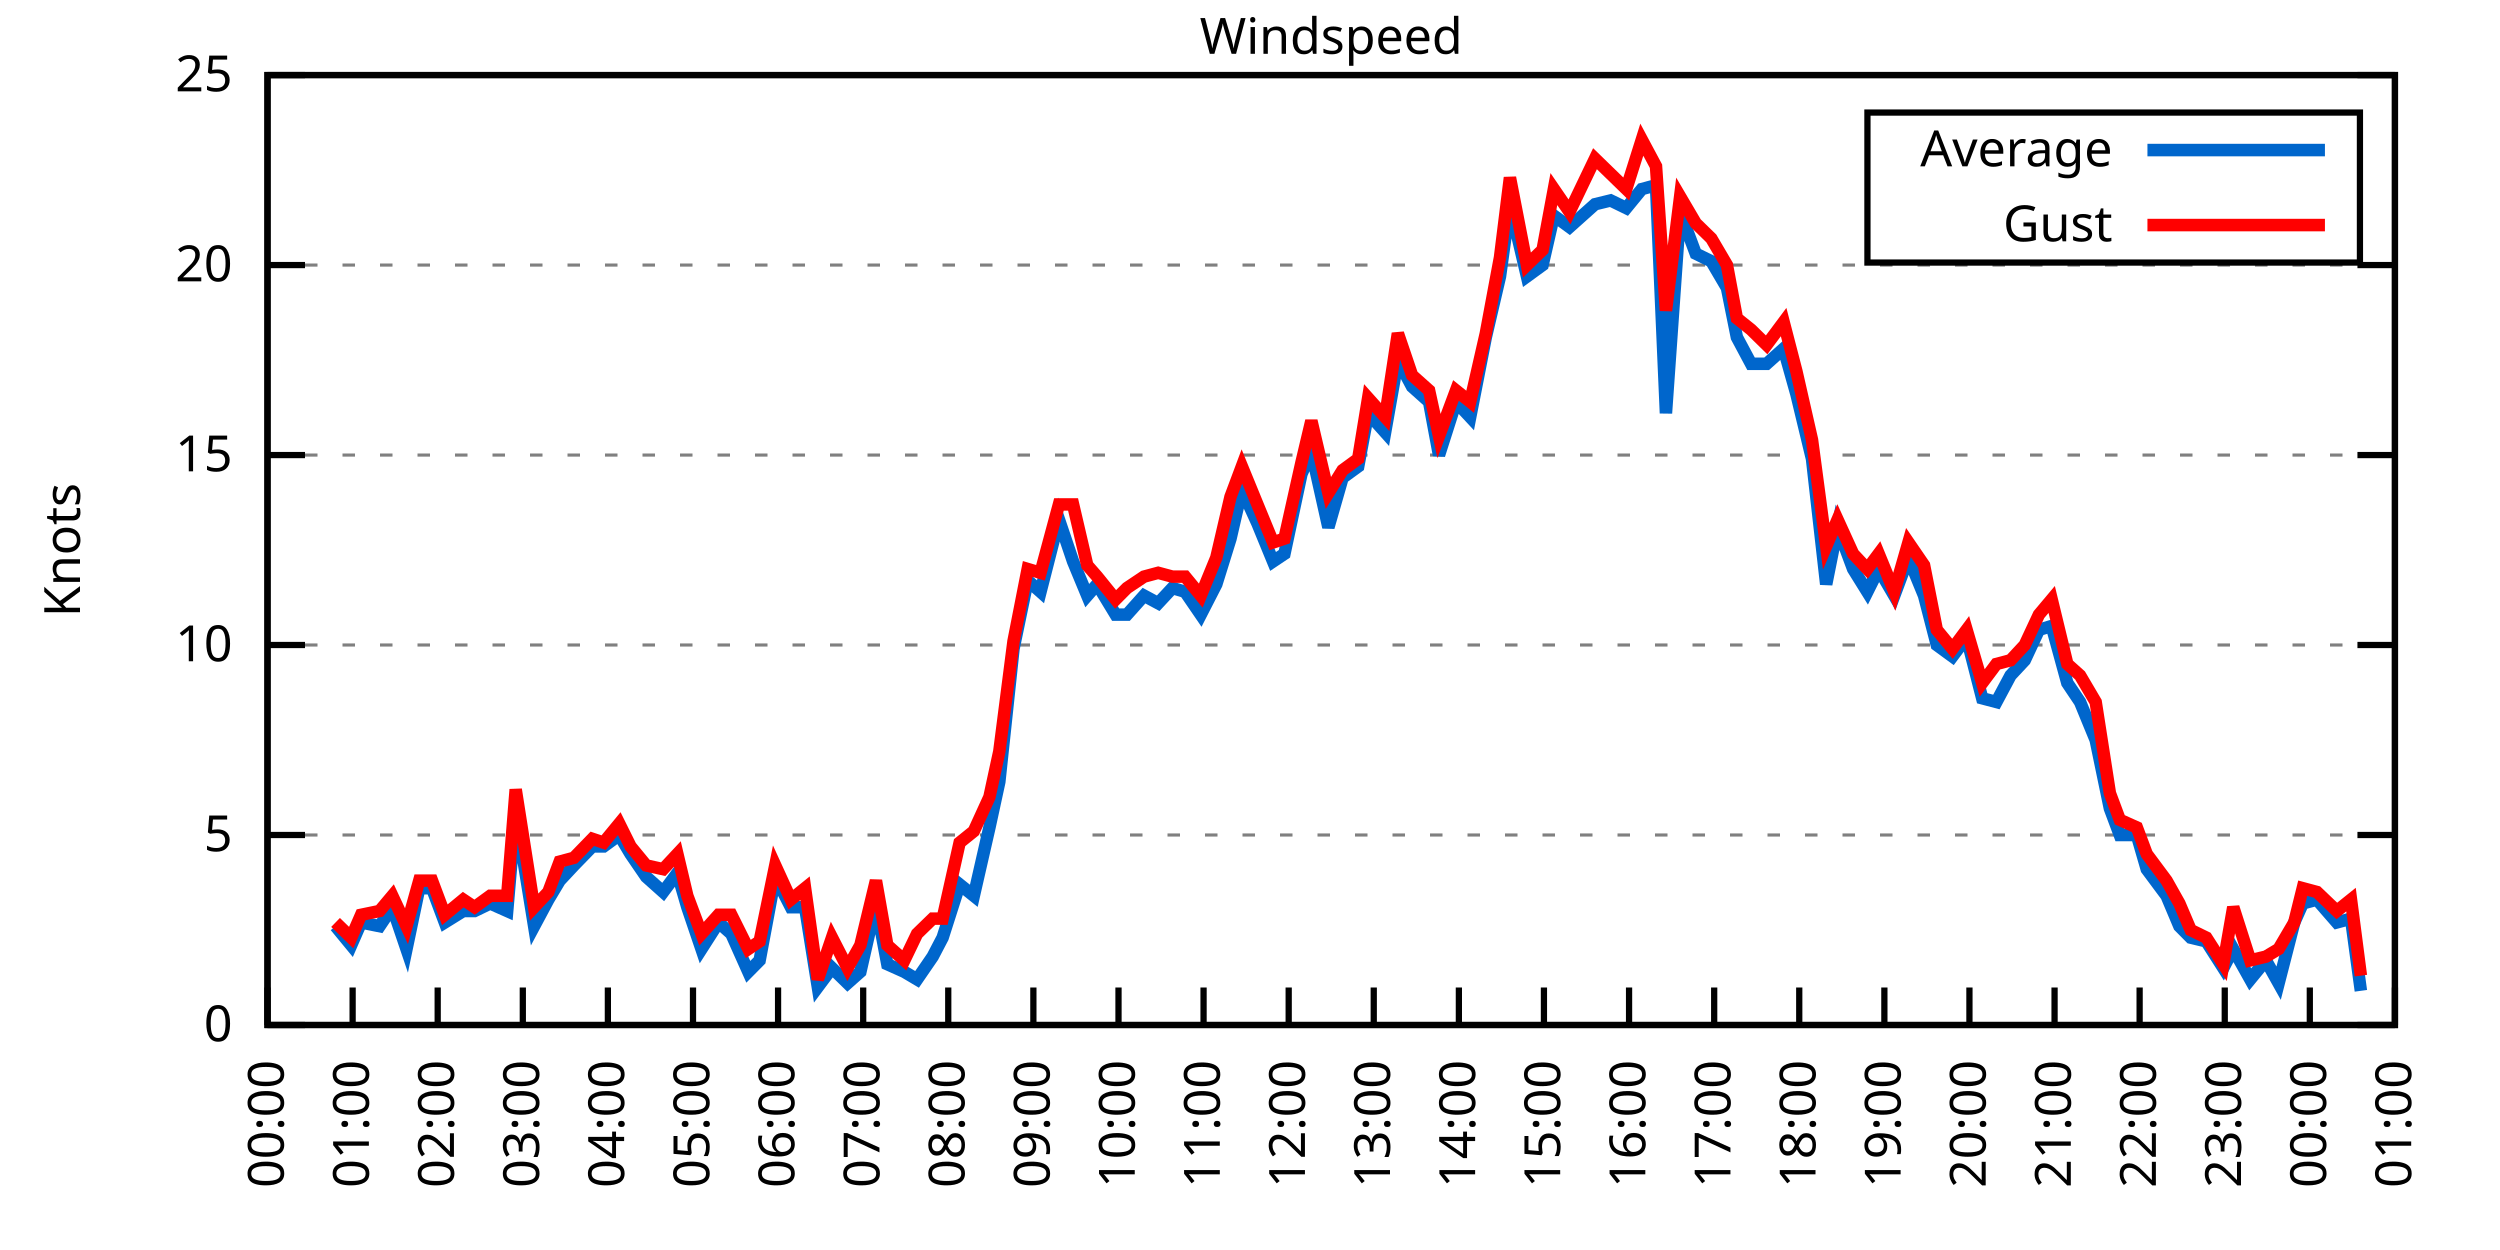
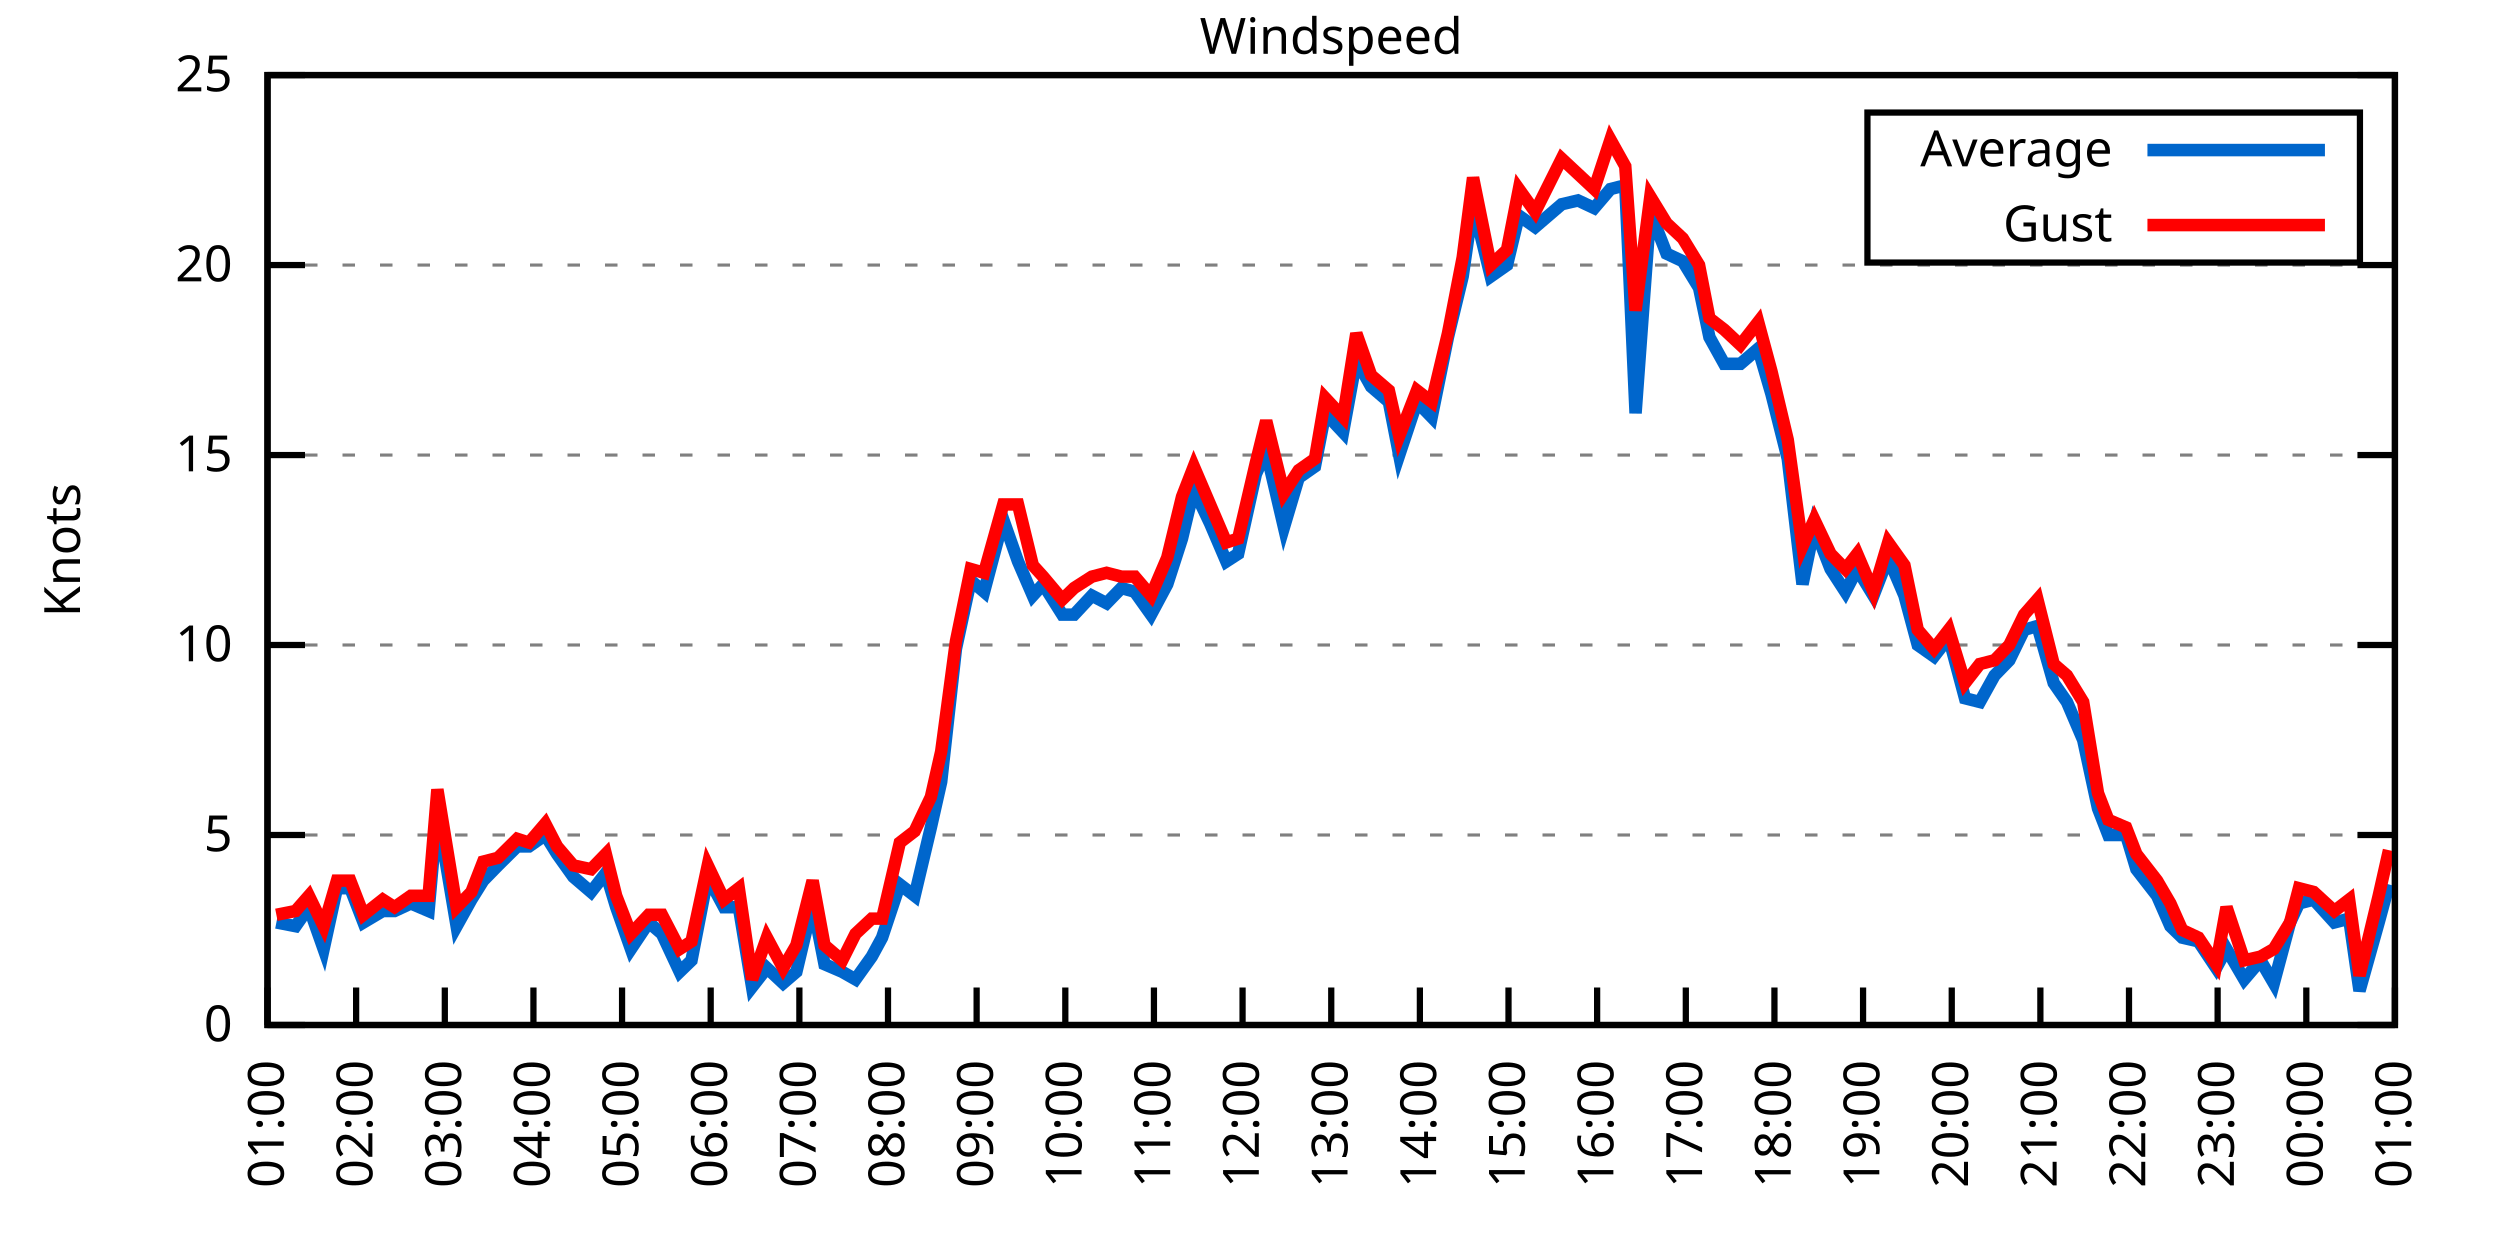
<svg xmlns="http://www.w3.org/2000/svg" xmlns:xlink="http://www.w3.org/1999/xlink" width="400" height="200" viewBox="0 0 400 200">
  <g id="gnuplot_canvas">
    <rect x="0" y="0" width="400" height="200" fill="none" />
    <defs>
      <circle id="gpDot" r="0.5" stroke-width="0.5" stroke="currentColor" />
      <path id="gpPt0" stroke-width="0.333" stroke="currentColor" d="M-1,0 h2 M0,-1 v2" />
      <path id="gpPt1" stroke-width="0.333" stroke="currentColor" d="M-1,-1 L1,1 M1,-1 L-1,1" />
      <path id="gpPt2" stroke-width="0.333" stroke="currentColor" d="M-1,0 L1,0 M0,-1 L0,1 M-1,-1 L1,1 M-1,1 L1,-1" />
      <rect id="gpPt3" stroke-width="0.333" stroke="currentColor" x="-1" y="-1" width="2" height="2" />
      <rect id="gpPt4" stroke-width="0.333" stroke="currentColor" fill="currentColor" x="-1" y="-1" width="2" height="2" />
      <circle id="gpPt5" stroke-width="0.333" stroke="currentColor" cx="0" cy="0" r="1" />
      <use xlink:href="#gpPt5" id="gpPt6" fill="currentColor" stroke="none" />
      <path id="gpPt7" stroke-width="0.333" stroke="currentColor" d="M0,-1.33 L-1.33,0.67 L1.33,0.67 z" />
      <use xlink:href="#gpPt7" id="gpPt8" fill="currentColor" stroke="none" />
      <use xlink:href="#gpPt7" id="gpPt9" stroke="currentColor" transform="rotate(180)" />
      <use xlink:href="#gpPt9" id="gpPt10" fill="currentColor" stroke="none" />
      <use xlink:href="#gpPt3" id="gpPt11" stroke="currentColor" transform="rotate(45)" />
      <use xlink:href="#gpPt11" id="gpPt12" fill="currentColor" stroke="none" />
      <path id="gpPt13" stroke-width="0.333" stroke="currentColor" d="M0,1.330 L1.265,0.411 L0.782,-1.067 L-0.782,-1.076 L-1.265,0.411 z" />
      <use xlink:href="#gpPt13" id="gpPt14" fill="currentColor" stroke="none" />
      <filter id="textbox" filterUnits="objectBoundingBox" x="0" y="0" height="1" width="1">
        <feFlood flood-color="white" flood-opacity="1" result="bgnd" />
        <feComposite in="SourceGraphic" in2="bgnd" operator="atop" />
      </filter>
      <filter id="greybox" filterUnits="objectBoundingBox" x="0" y="0" height="1" width="1">
        <feFlood flood-color="lightgrey" flood-opacity="1" result="grey" />
        <feComposite in="SourceGraphic" in2="grey" operator="atop" />
      </filter>
    </defs>
    <g fill="none" color="white" stroke="currentColor" stroke-width="1.00" stroke-linecap="butt" stroke-linejoin="miter">
</g>
    <g fill="none" color="black" stroke="currentColor" stroke-width="1.00" stroke-linecap="butt" stroke-linejoin="miter">
      <g stroke="none" shape-rendering="crispEdges">
        <polygon fill="rgb(255, 255, 255)" points="42.80,164.00 383.18,164.00 383.18,12.02 42.80,12.02 " />
      </g>
    </g>
    <g fill="none" color="black" stroke="currentColor" stroke-width="1.00" stroke-linecap="butt" stroke-linejoin="miter">
</g>
    <g fill="none" color="black" stroke="black" stroke-width="0.50" stroke-linecap="butt" stroke-linejoin="miter">
</g>
    <g fill="none" color="gray" stroke="currentColor" stroke-width="0.50" stroke-linecap="butt" stroke-linejoin="miter">
      <path stroke="gray" stroke-dasharray="2,4" class="gridline" d="M42.80,164.00 L383.19,164.00  " />
    </g>
    <g fill="none" color="gray" stroke="gray" stroke-width="1.00" stroke-linecap="butt" stroke-linejoin="miter">
</g>
    <g fill="none" color="black" stroke="currentColor" stroke-width="1.00" stroke-linecap="butt" stroke-linejoin="miter">
      <path stroke="black" d="M42.80,164.00 L48.80,164.00 M383.19,164.00 L377.19,164.00  " />
      <g transform="translate(37.20,166.60)" stroke="none" fill="black" font-family="Sans" font-size="8.00" text-anchor="end">
        <text>
          <tspan font-family="Sans"> 0</tspan>
        </text>
      </g>
    </g>
    <g fill="none" color="black" stroke="currentColor" stroke-width="1.00" stroke-linecap="butt" stroke-linejoin="miter">
</g>
    <g fill="none" color="black" stroke="black" stroke-width="0.50" stroke-linecap="butt" stroke-linejoin="miter">
</g>
    <g fill="none" color="gray" stroke="currentColor" stroke-width="0.50" stroke-linecap="butt" stroke-linejoin="miter">
      <path stroke="gray" stroke-dasharray="2,4" class="gridline" d="M42.80,133.60 L383.19,133.60  " />
    </g>
    <g fill="none" color="gray" stroke="gray" stroke-width="1.00" stroke-linecap="butt" stroke-linejoin="miter">
</g>
    <g fill="none" color="black" stroke="currentColor" stroke-width="1.00" stroke-linecap="butt" stroke-linejoin="miter">
      <path stroke="black" d="M42.80,133.60 L48.80,133.60 M383.19,133.60 L377.19,133.60  " />
      <g transform="translate(37.20,136.20)" stroke="none" fill="black" font-family="Sans" font-size="8.00" text-anchor="end">
        <text>
          <tspan font-family="Sans"> 5</tspan>
        </text>
      </g>
    </g>
    <g fill="none" color="black" stroke="currentColor" stroke-width="1.00" stroke-linecap="butt" stroke-linejoin="miter">
</g>
    <g fill="none" color="black" stroke="black" stroke-width="0.50" stroke-linecap="butt" stroke-linejoin="miter">
</g>
    <g fill="none" color="gray" stroke="currentColor" stroke-width="0.50" stroke-linecap="butt" stroke-linejoin="miter">
      <path stroke="gray" stroke-dasharray="2,4" class="gridline" d="M42.80,103.20 L383.19,103.20  " />
    </g>
    <g fill="none" color="gray" stroke="gray" stroke-width="1.00" stroke-linecap="butt" stroke-linejoin="miter">
</g>
    <g fill="none" color="black" stroke="currentColor" stroke-width="1.00" stroke-linecap="butt" stroke-linejoin="miter">
      <path stroke="black" d="M42.80,103.20 L48.80,103.20 M383.19,103.20 L377.19,103.20  " />
      <g transform="translate(37.20,105.80)" stroke="none" fill="black" font-family="Sans" font-size="8.00" text-anchor="end">
        <text>
          <tspan font-family="Sans"> 10</tspan>
        </text>
      </g>
    </g>
    <g fill="none" color="black" stroke="currentColor" stroke-width="1.00" stroke-linecap="butt" stroke-linejoin="miter">
</g>
    <g fill="none" color="black" stroke="black" stroke-width="0.50" stroke-linecap="butt" stroke-linejoin="miter">
</g>
    <g fill="none" color="gray" stroke="currentColor" stroke-width="0.50" stroke-linecap="butt" stroke-linejoin="miter">
      <path stroke="gray" stroke-dasharray="2,4" class="gridline" d="M42.80,72.81 L383.19,72.81  " />
    </g>
    <g fill="none" color="gray" stroke="gray" stroke-width="1.00" stroke-linecap="butt" stroke-linejoin="miter">
</g>
    <g fill="none" color="black" stroke="currentColor" stroke-width="1.00" stroke-linecap="butt" stroke-linejoin="miter">
      <path stroke="black" d="M42.80,72.81 L48.80,72.81 M383.19,72.81 L377.19,72.81  " />
      <g transform="translate(37.20,75.41)" stroke="none" fill="black" font-family="Sans" font-size="8.00" text-anchor="end">
        <text>
          <tspan font-family="Sans"> 15</tspan>
        </text>
      </g>
    </g>
    <g fill="none" color="black" stroke="currentColor" stroke-width="1.00" stroke-linecap="butt" stroke-linejoin="miter">
</g>
    <g fill="none" color="black" stroke="black" stroke-width="0.50" stroke-linecap="butt" stroke-linejoin="miter">
</g>
    <g fill="none" color="gray" stroke="currentColor" stroke-width="0.50" stroke-linecap="butt" stroke-linejoin="miter">
      <path stroke="gray" stroke-dasharray="2,4" class="gridline" d="M42.80,42.41 L383.19,42.41  " />
    </g>
    <g fill="none" color="gray" stroke="gray" stroke-width="1.00" stroke-linecap="butt" stroke-linejoin="miter">
</g>
    <g fill="none" color="black" stroke="currentColor" stroke-width="1.00" stroke-linecap="butt" stroke-linejoin="miter">
      <path stroke="black" d="M42.80,42.41 L48.80,42.41 M383.19,42.41 L377.19,42.41  " />
      <g transform="translate(37.20,45.01)" stroke="none" fill="black" font-family="Sans" font-size="8.00" text-anchor="end">
        <text>
          <tspan font-family="Sans"> 20</tspan>
        </text>
      </g>
    </g>
    <g fill="none" color="black" stroke="currentColor" stroke-width="1.00" stroke-linecap="butt" stroke-linejoin="miter">
</g>
    <g fill="none" color="black" stroke="black" stroke-width="0.50" stroke-linecap="butt" stroke-linejoin="miter">
</g>
    <g fill="none" color="gray" stroke="currentColor" stroke-width="0.50" stroke-linecap="butt" stroke-linejoin="miter">
      <path stroke="gray" stroke-dasharray="2,4" class="gridline" d="M42.80,12.01 L383.19,12.01  " />
    </g>
    <g fill="none" color="gray" stroke="gray" stroke-width="1.00" stroke-linecap="butt" stroke-linejoin="miter">
</g>
    <g fill="none" color="black" stroke="currentColor" stroke-width="1.00" stroke-linecap="butt" stroke-linejoin="miter">
      <path stroke="black" d="M42.80,12.01 L48.80,12.01 M383.19,12.01 L377.19,12.01  " />
      <g transform="translate(37.20,14.61)" stroke="none" fill="black" font-family="Sans" font-size="8.00" text-anchor="end">
        <text>
          <tspan font-family="Sans"> 25</tspan>
        </text>
      </g>
    </g>
    <g fill="none" color="black" stroke="currentColor" stroke-width="1.00" stroke-linecap="butt" stroke-linejoin="miter">
      <path stroke="black" d="M42.80,164.00 L42.80,158.00  " />
      <g transform="translate(45.40,169.60) rotate(270.00)" stroke="none" fill="black" font-family="Sans" font-size="8.00" text-anchor="end">
        <text>
-           <tspan font-family="Sans">00:00</tspan>
-         </text>
-       </g>
-     </g>
-     <g fill="none" color="black" stroke="currentColor" stroke-width="1.00" stroke-linecap="butt" stroke-linejoin="miter">
-       <path stroke="black" d="M56.42,164.00 L56.42,158.00  " />
-       <g transform="translate(59.02,169.60) rotate(270.00)" stroke="none" fill="black" font-family="Sans" font-size="8.00" text-anchor="end">
-         <text>
          <tspan font-family="Sans">01:00</tspan>
        </text>
      </g>
    </g>
    <g fill="none" color="black" stroke="currentColor" stroke-width="1.00" stroke-linecap="butt" stroke-linejoin="miter">
-       <path stroke="black" d="M70.03,164.00 L70.03,158.00  " />
-       <g transform="translate(72.63,169.60) rotate(270.00)" stroke="none" fill="black" font-family="Sans" font-size="8.00" text-anchor="end">
+       <path stroke="black" d="M56.98,164.00 L56.98,158.00  " />
+       <g transform="translate(59.58,169.60) rotate(270.00)" stroke="none" fill="black" font-family="Sans" font-size="8.00" text-anchor="end">
        <text>
          <tspan font-family="Sans">02:00</tspan>
        </text>
      </g>
    </g>
    <g fill="none" color="black" stroke="currentColor" stroke-width="1.00" stroke-linecap="butt" stroke-linejoin="miter">
-       <path stroke="black" d="M83.65,164.00 L83.65,158.00  " />
-       <g transform="translate(86.25,169.60) rotate(270.00)" stroke="none" fill="black" font-family="Sans" font-size="8.00" text-anchor="end">
+       <path stroke="black" d="M71.17,164.00 L71.17,158.00  " />
+       <g transform="translate(73.77,169.60) rotate(270.00)" stroke="none" fill="black" font-family="Sans" font-size="8.00" text-anchor="end">
        <text>
          <tspan font-family="Sans">03:00</tspan>
        </text>
      </g>
    </g>
    <g fill="none" color="black" stroke="currentColor" stroke-width="1.00" stroke-linecap="butt" stroke-linejoin="miter">
-       <path stroke="black" d="M97.26,164.00 L97.26,158.00  " />
-       <g transform="translate(99.86,169.60) rotate(270.00)" stroke="none" fill="black" font-family="Sans" font-size="8.00" text-anchor="end">
+       <path stroke="black" d="M85.35,164.00 L85.35,158.00  " />
+       <g transform="translate(87.95,169.60) rotate(270.00)" stroke="none" fill="black" font-family="Sans" font-size="8.00" text-anchor="end">
        <text>
          <tspan font-family="Sans">04:00</tspan>
        </text>
      </g>
    </g>
    <g fill="none" color="black" stroke="currentColor" stroke-width="1.00" stroke-linecap="butt" stroke-linejoin="miter">
-       <path stroke="black" d="M110.88,164.00 L110.88,158.00  " />
-       <g transform="translate(113.48,169.60) rotate(270.00)" stroke="none" fill="black" font-family="Sans" font-size="8.00" text-anchor="end">
+       <path stroke="black" d="M99.53,164.00 L99.53,158.00  " />
+       <g transform="translate(102.13,169.60) rotate(270.00)" stroke="none" fill="black" font-family="Sans" font-size="8.00" text-anchor="end">
        <text>
          <tspan font-family="Sans">05:00</tspan>
        </text>
      </g>
    </g>
    <g fill="none" color="black" stroke="currentColor" stroke-width="1.00" stroke-linecap="butt" stroke-linejoin="miter">
-       <path stroke="black" d="M124.49,164.00 L124.49,158.00  " />
-       <g transform="translate(127.09,169.60) rotate(270.00)" stroke="none" fill="black" font-family="Sans" font-size="8.00" text-anchor="end">
+       <path stroke="black" d="M113.71,164.00 L113.71,158.00  " />
+       <g transform="translate(116.31,169.60) rotate(270.00)" stroke="none" fill="black" font-family="Sans" font-size="8.00" text-anchor="end">
        <text>
          <tspan font-family="Sans">06:00</tspan>
        </text>
      </g>
    </g>
    <g fill="none" color="black" stroke="currentColor" stroke-width="1.00" stroke-linecap="butt" stroke-linejoin="miter">
-       <path stroke="black" d="M138.11,164.00 L138.11,158.00  " />
-       <g transform="translate(140.71,169.60) rotate(270.00)" stroke="none" fill="black" font-family="Sans" font-size="8.00" text-anchor="end">
+       <path stroke="black" d="M127.90,164.00 L127.90,158.00  " />
+       <g transform="translate(130.50,169.60) rotate(270.00)" stroke="none" fill="black" font-family="Sans" font-size="8.00" text-anchor="end">
        <text>
          <tspan font-family="Sans">07:00</tspan>
        </text>
      </g>
    </g>
    <g fill="none" color="black" stroke="currentColor" stroke-width="1.00" stroke-linecap="butt" stroke-linejoin="miter">
-       <path stroke="black" d="M151.72,164.00 L151.72,158.00  " />
-       <g transform="translate(154.32,169.60) rotate(270.00)" stroke="none" fill="black" font-family="Sans" font-size="8.00" text-anchor="end">
+       <path stroke="black" d="M142.08,164.00 L142.08,158.00  " />
+       <g transform="translate(144.68,169.60) rotate(270.00)" stroke="none" fill="black" font-family="Sans" font-size="8.00" text-anchor="end">
        <text>
          <tspan font-family="Sans">08:00</tspan>
        </text>
      </g>
    </g>
    <g fill="none" color="black" stroke="currentColor" stroke-width="1.00" stroke-linecap="butt" stroke-linejoin="miter">
-       <path stroke="black" d="M165.34,164.00 L165.34,158.00  " />
-       <g transform="translate(167.94,169.60) rotate(270.00)" stroke="none" fill="black" font-family="Sans" font-size="8.00" text-anchor="end">
+       <path stroke="black" d="M156.26,164.00 L156.26,158.00  " />
+       <g transform="translate(158.86,169.60) rotate(270.00)" stroke="none" fill="black" font-family="Sans" font-size="8.00" text-anchor="end">
        <text>
          <tspan font-family="Sans">09:00</tspan>
        </text>
      </g>
    </g>
    <g fill="none" color="black" stroke="currentColor" stroke-width="1.00" stroke-linecap="butt" stroke-linejoin="miter">
-       <path stroke="black" d="M178.96,164.00 L178.96,158.00  " />
-       <g transform="translate(181.56,169.60) rotate(270.00)" stroke="none" fill="black" font-family="Sans" font-size="8.00" text-anchor="end">
+       <path stroke="black" d="M170.45,164.00 L170.45,158.00  " />
+       <g transform="translate(173.05,169.60) rotate(270.00)" stroke="none" fill="black" font-family="Sans" font-size="8.00" text-anchor="end">
        <text>
          <tspan font-family="Sans">10:00</tspan>
        </text>
      </g>
    </g>
    <g fill="none" color="black" stroke="currentColor" stroke-width="1.00" stroke-linecap="butt" stroke-linejoin="miter">
-       <path stroke="black" d="M192.57,164.00 L192.57,158.00  " />
-       <g transform="translate(195.17,169.60) rotate(270.00)" stroke="none" fill="black" font-family="Sans" font-size="8.00" text-anchor="end">
+       <path stroke="black" d="M184.63,164.00 L184.63,158.00  " />
+       <g transform="translate(187.23,169.60) rotate(270.00)" stroke="none" fill="black" font-family="Sans" font-size="8.00" text-anchor="end">
        <text>
          <tspan font-family="Sans">11:00</tspan>
        </text>
      </g>
    </g>
    <g fill="none" color="black" stroke="currentColor" stroke-width="1.00" stroke-linecap="butt" stroke-linejoin="miter">
-       <path stroke="black" d="M206.19,164.00 L206.19,158.00  " />
-       <g transform="translate(208.79,169.60) rotate(270.00)" stroke="none" fill="black" font-family="Sans" font-size="8.00" text-anchor="end">
+       <path stroke="black" d="M198.81,164.00 L198.81,158.00  " />
+       <g transform="translate(201.41,169.60) rotate(270.00)" stroke="none" fill="black" font-family="Sans" font-size="8.00" text-anchor="end">
        <text>
          <tspan font-family="Sans">12:00</tspan>
        </text>
      </g>
    </g>
    <g fill="none" color="black" stroke="currentColor" stroke-width="1.00" stroke-linecap="butt" stroke-linejoin="miter">
-       <path stroke="black" d="M219.80,164.00 L219.80,158.00  " />
-       <g transform="translate(222.40,169.60) rotate(270.00)" stroke="none" fill="black" font-family="Sans" font-size="8.00" text-anchor="end">
+       <path stroke="black" d="M213.00,164.00 L213.00,158.00  " />
+       <g transform="translate(215.60,169.60) rotate(270.00)" stroke="none" fill="black" font-family="Sans" font-size="8.00" text-anchor="end">
        <text>
          <tspan font-family="Sans">13:00</tspan>
        </text>
      </g>
    </g>
    <g fill="none" color="black" stroke="currentColor" stroke-width="1.00" stroke-linecap="butt" stroke-linejoin="miter">
-       <path stroke="black" d="M233.42,164.00 L233.42,158.00  " />
-       <g transform="translate(236.02,169.60) rotate(270.00)" stroke="none" fill="black" font-family="Sans" font-size="8.00" text-anchor="end">
+       <path stroke="black" d="M227.18,164.00 L227.18,158.00  " />
+       <g transform="translate(229.78,169.60) rotate(270.00)" stroke="none" fill="black" font-family="Sans" font-size="8.00" text-anchor="end">
        <text>
          <tspan font-family="Sans">14:00</tspan>
        </text>
      </g>
    </g>
    <g fill="none" color="black" stroke="currentColor" stroke-width="1.00" stroke-linecap="butt" stroke-linejoin="miter">
-       <path stroke="black" d="M247.03,164.00 L247.03,158.00  " />
-       <g transform="translate(249.63,169.60) rotate(270.00)" stroke="none" fill="black" font-family="Sans" font-size="8.00" text-anchor="end">
+       <path stroke="black" d="M241.36,164.00 L241.36,158.00  " />
+       <g transform="translate(243.96,169.60) rotate(270.00)" stroke="none" fill="black" font-family="Sans" font-size="8.00" text-anchor="end">
        <text>
          <tspan font-family="Sans">15:00</tspan>
        </text>
      </g>
    </g>
    <g fill="none" color="black" stroke="currentColor" stroke-width="1.00" stroke-linecap="butt" stroke-linejoin="miter">
-       <path stroke="black" d="M260.65,164.00 L260.65,158.00  " />
-       <g transform="translate(263.25,169.60) rotate(270.00)" stroke="none" fill="black" font-family="Sans" font-size="8.00" text-anchor="end">
+       <path stroke="black" d="M255.54,164.00 L255.54,158.00  " />
+       <g transform="translate(258.14,169.60) rotate(270.00)" stroke="none" fill="black" font-family="Sans" font-size="8.00" text-anchor="end">
        <text>
          <tspan font-family="Sans">16:00</tspan>
        </text>
      </g>
    </g>
    <g fill="none" color="black" stroke="currentColor" stroke-width="1.00" stroke-linecap="butt" stroke-linejoin="miter">
-       <path stroke="black" d="M274.27,164.00 L274.27,158.00  " />
-       <g transform="translate(276.87,169.60) rotate(270.00)" stroke="none" fill="black" font-family="Sans" font-size="8.00" text-anchor="end">
+       <path stroke="black" d="M269.73,164.00 L269.73,158.00  " />
+       <g transform="translate(272.33,169.60) rotate(270.00)" stroke="none" fill="black" font-family="Sans" font-size="8.00" text-anchor="end">
        <text>
          <tspan font-family="Sans">17:00</tspan>
        </text>
      </g>
    </g>
    <g fill="none" color="black" stroke="currentColor" stroke-width="1.00" stroke-linecap="butt" stroke-linejoin="miter">
-       <path stroke="black" d="M287.88,164.00 L287.88,158.00  " />
-       <g transform="translate(290.48,169.60) rotate(270.00)" stroke="none" fill="black" font-family="Sans" font-size="8.00" text-anchor="end">
+       <path stroke="black" d="M283.91,164.00 L283.91,158.00  " />
+       <g transform="translate(286.51,169.60) rotate(270.00)" stroke="none" fill="black" font-family="Sans" font-size="8.00" text-anchor="end">
        <text>
          <tspan font-family="Sans">18:00</tspan>
        </text>
      </g>
    </g>
    <g fill="none" color="black" stroke="currentColor" stroke-width="1.00" stroke-linecap="butt" stroke-linejoin="miter">
-       <path stroke="black" d="M301.50,164.00 L301.50,158.00  " />
-       <g transform="translate(304.10,169.60) rotate(270.00)" stroke="none" fill="black" font-family="Sans" font-size="8.00" text-anchor="end">
+       <path stroke="black" d="M298.09,164.00 L298.09,158.00  " />
+       <g transform="translate(300.69,169.60) rotate(270.00)" stroke="none" fill="black" font-family="Sans" font-size="8.00" text-anchor="end">
        <text>
          <tspan font-family="Sans">19:00</tspan>
        </text>
      </g>
    </g>
    <g fill="none" color="black" stroke="currentColor" stroke-width="1.00" stroke-linecap="butt" stroke-linejoin="miter">
-       <path stroke="black" d="M315.11,164.00 L315.11,158.00  " />
-       <g transform="translate(317.71,169.60) rotate(270.00)" stroke="none" fill="black" font-family="Sans" font-size="8.00" text-anchor="end">
+       <path stroke="black" d="M312.28,164.00 L312.28,158.00  " />
+       <g transform="translate(314.88,169.60) rotate(270.00)" stroke="none" fill="black" font-family="Sans" font-size="8.00" text-anchor="end">
        <text>
          <tspan font-family="Sans">20:00</tspan>
        </text>
      </g>
    </g>
    <g fill="none" color="black" stroke="currentColor" stroke-width="1.00" stroke-linecap="butt" stroke-linejoin="miter">
-       <path stroke="black" d="M328.73,164.00 L328.73,158.00  " />
-       <g transform="translate(331.33,169.60) rotate(270.00)" stroke="none" fill="black" font-family="Sans" font-size="8.00" text-anchor="end">
+       <path stroke="black" d="M326.46,164.00 L326.46,158.00  " />
+       <g transform="translate(329.06,169.60) rotate(270.00)" stroke="none" fill="black" font-family="Sans" font-size="8.00" text-anchor="end">
        <text>
          <tspan font-family="Sans">21:00</tspan>
        </text>
      </g>
    </g>
    <g fill="none" color="black" stroke="currentColor" stroke-width="1.00" stroke-linecap="butt" stroke-linejoin="miter">
-       <path stroke="black" d="M342.34,164.00 L342.34,158.00  " />
-       <g transform="translate(344.94,169.60) rotate(270.00)" stroke="none" fill="black" font-family="Sans" font-size="8.00" text-anchor="end">
+       <path stroke="black" d="M340.64,164.00 L340.64,158.00  " />
+       <g transform="translate(343.24,169.60) rotate(270.00)" stroke="none" fill="black" font-family="Sans" font-size="8.00" text-anchor="end">
        <text>
          <tspan font-family="Sans">22:00</tspan>
        </text>
      </g>
    </g>
    <g fill="none" color="black" stroke="currentColor" stroke-width="1.00" stroke-linecap="butt" stroke-linejoin="miter">
-       <path stroke="black" d="M355.96,164.00 L355.96,158.00  " />
-       <g transform="translate(358.56,169.60) rotate(270.00)" stroke="none" fill="black" font-family="Sans" font-size="8.00" text-anchor="end">
+       <path stroke="black" d="M354.82,164.00 L354.82,158.00  " />
+       <g transform="translate(357.42,169.60) rotate(270.00)" stroke="none" fill="black" font-family="Sans" font-size="8.00" text-anchor="end">
        <text>
          <tspan font-family="Sans">23:00</tspan>
        </text>
      </g>
    </g>
    <g fill="none" color="black" stroke="currentColor" stroke-width="1.00" stroke-linecap="butt" stroke-linejoin="miter">
-       <path stroke="black" d="M369.57,164.00 L369.57,158.00  " />
-       <g transform="translate(372.17,169.60) rotate(270.00)" stroke="none" fill="black" font-family="Sans" font-size="8.00" text-anchor="end">
+       <path stroke="black" d="M369.01,164.00 L369.01,158.00  " />
+       <g transform="translate(371.61,169.60) rotate(270.00)" stroke="none" fill="black" font-family="Sans" font-size="8.00" text-anchor="end">
        <text>
          <tspan font-family="Sans">00:00</tspan>
        </text>
      </g>
    </g>
    <g fill="none" color="black" stroke="currentColor" stroke-width="1.00" stroke-linecap="butt" stroke-linejoin="miter">
      <path stroke="black" d="M383.19,164.00 L383.19,158.00  " />
      <g transform="translate(385.79,169.60) rotate(270.00)" stroke="none" fill="black" font-family="Sans" font-size="8.00" text-anchor="end">
        <text>
          <tspan font-family="Sans">01:00</tspan>
        </text>
      </g>
    </g>
    <g fill="none" color="black" stroke="currentColor" stroke-width="1.00" stroke-linecap="butt" stroke-linejoin="miter">
</g>
    <g fill="none" color="black" stroke="currentColor" stroke-width="1.00" stroke-linecap="butt" stroke-linejoin="miter">
      <path stroke="black" d="M42.80,12.01 L42.80,164.00 L383.19,164.00 L383.19,12.01 L42.80,12.01 Z  " />
    </g>
    <g fill="none" color="black" stroke="currentColor" stroke-width="1.00" stroke-linecap="butt" stroke-linejoin="miter">
</g>
    <g fill="none" color="black" stroke="currentColor" stroke-width="1.00" stroke-linecap="butt" stroke-linejoin="miter">
      <path stroke="black" d="M298.79,42.01 L298.79,18.01 L377.59,18.01 L377.59,42.01 L298.79,42.01 Z  " />
    </g>
    <g id="Windspeed_plot_1">
      <g fill="none" color="white" stroke="black" stroke-width="2.00" stroke-linecap="butt" stroke-linejoin="miter">
</g>
      <g fill="none" color="black" stroke="currentColor" stroke-width="2.00" stroke-linecap="butt" stroke-linejoin="miter">
        <g transform="translate(337.99,26.61)" stroke="none" fill="black" font-family="Sans" font-size="8.00" text-anchor="end">
          <text>
            <tspan font-family="Sans">Average</tspan>
          </text>
        </g>
      </g>
      <g fill="none" color="black" stroke="currentColor" stroke-width="2.00" stroke-linecap="butt" stroke-linejoin="miter">
-         <path stroke="rgb(  0, 102, 204)" d="M343.59,24.01 L371.99,24.01 M53.69,148.19 L56.19,151.23 L57.78,147.59 L60.73,148.19 L62.77,145.15 L65.04,151.84   L67.08,142.11 L69.12,142.11 L71.17,147.59 L74.12,145.76 L75.93,145.76 L78.43,144.55 L81.15,145.76 L82.51,129.95   L85.46,148.19 L87.73,143.94 L89.55,140.90 L91.82,138.47 L94.77,135.43 L96.58,135.43 L99.08,133.60 L100.89,136.64   L103.39,140.29 L106.11,142.72 L108.38,139.68 L109.97,145.15 L112.24,151.84 L114.96,147.59 L117.01,149.41 L119.73,155.49   L121.54,153.66 L124.04,140.29 L126.54,145.15 L128.81,145.15 L130.85,157.92 L133.12,154.88 L135.61,157.31 L137.66,155.49   L140.15,144.55 L141.97,154.27 L144.69,155.49 L146.73,156.70 L149.23,153.06 L150.82,150.02 L153.54,141.51 L155.81,143.33   L158.31,132.39 L159.89,125.09 L162.16,103.81 L164.43,92.87 L166.48,94.69 L169.43,83.14 L171.69,89.83 L173.96,95.30   L175.55,93.48 L178.50,98.34 L180.32,98.34 L183.04,95.30 L185.31,96.52 L187.58,94.08 L189.62,94.69 L192.12,98.34   L194.61,93.48 L196.88,86.18 L198.70,78.28 L201.19,83.75 L203.69,89.83 L205.51,88.61 L208.23,75.85 L209.82,72.20   L212.54,84.36 L214.81,76.45 L217.31,74.63 L218.90,66.12 L221.62,69.16 L223.66,57.61 L225.93,61.86 L228.65,64.29   L230.24,72.81 L232.96,64.29 L235.23,66.73 L237.73,53.96 L240.00,44.23 L241.59,32.68 L244.31,44.23 L246.81,42.41   L248.62,34.50 L251.12,36.33 L255.20,32.68 L257.70,32.07 L260.20,33.29 L262.69,30.25 L264.96,29.64 L266.55,66.12   L268.82,33.90 L271.32,40.58 L273.81,41.80 L276.31,46.06 L277.90,53.96 L280.17,58.21 L282.66,58.21 L285.38,55.78   L287.43,63.08 L289.92,73.41 L292.19,93.48 L294.01,84.36 L296.50,91.04 L298.77,94.69 L300.59,91.04 L303.08,95.30   L305.35,89.22 L307.85,95.30 L309.89,103.20 L312.39,105.03 L314.66,101.99 L317.15,111.72 L319.42,112.32 L321.69,108.07   L323.96,105.64 L326.23,100.77 L328.27,100.16 L330.77,109.28 L332.81,112.32 L335.31,118.40 L337.58,129.35 L339.17,133.60   L341.89,133.60 L343.48,139.07 L346.65,143.33 L348.70,148.19 L350.51,150.02 L353.01,150.62 L355.73,154.88 L357.32,151.84   L360.04,156.70 L362.54,153.66 L364.58,157.31 L367.08,147.59 L368.44,144.55 L370.71,143.94 L373.89,147.59 L376.16,146.98   L377.74,158.53  " />
+         <path stroke="rgb(  0, 102, 204)" d="M343.59,24.01 L371.99,24.01 M44.22,147.59 L47.29,148.19 L49.42,145.15 L51.78,151.84 L53.91,142.11 L56.04,142.11   L58.16,147.59 L61.24,145.76 L63.13,145.76 L65.73,144.55 L68.57,145.76 L69.98,129.95 L73.06,148.19 L75.42,143.94   L77.31,140.90 L79.68,138.47 L82.75,135.43 L84.64,135.43 L87.24,133.60 L89.13,136.64 L91.73,140.29 L94.57,142.72   L96.93,139.68 L98.59,145.15 L100.95,151.84 L103.79,147.59 L105.91,149.41 L108.75,155.49 L110.64,153.66 L113.24,140.29   L115.84,145.15 L118.21,145.15 L120.33,157.92 L122.70,154.88 L125.30,157.31 L127.42,155.49 L130.02,144.55 L131.92,154.27   L134.75,155.49 L136.88,156.70 L139.48,153.06 L141.13,150.02 L143.97,141.51 L146.34,143.33 L148.94,132.39 L150.59,125.09   L152.95,103.81 L155.32,92.87 L157.45,94.69 L160.52,83.14 L162.88,89.83 L165.25,95.30 L166.90,93.48 L169.97,98.34   L171.86,98.34 L174.70,95.30 L177.06,96.52 L179.43,94.08 L181.56,94.69 L184.16,98.34 L186.76,93.48 L189.12,86.18   L191.01,78.28 L193.61,83.75 L196.21,89.83 L198.10,88.61 L200.94,75.85 L202.59,72.20 L205.43,84.36 L207.79,76.45   L210.39,74.63 L212.05,66.12 L214.89,69.16 L217.01,57.61 L219.38,61.86 L222.21,64.29 L223.87,72.81 L226.71,64.29   L229.07,66.73 L231.67,53.96 L234.03,44.23 L235.69,32.68 L238.52,44.23 L241.12,42.41 L243.02,34.50 L245.62,36.33   L249.87,32.68 L252.47,32.07 L255.07,33.29 L257.67,30.25 L260.04,29.64 L261.69,66.12 L264.05,33.90 L266.65,40.58   L269.25,41.80 L271.85,46.06 L273.51,53.96 L275.87,58.21 L278.47,58.21 L281.31,55.78 L283.44,63.08 L286.04,73.41   L288.40,93.48 L290.29,84.36 L292.89,91.04 L295.26,94.69 L297.15,91.04 L299.75,95.30 L302.11,89.22 L304.71,95.30   L306.84,103.20 L309.44,105.03 L311.80,101.99 L314.40,111.72 L316.77,112.32 L319.13,108.07 L321.49,105.64 L323.86,100.77   L325.99,100.16 L328.59,109.28 L330.71,112.32 L333.31,118.40 L335.68,129.35 L337.33,133.60 L340.17,133.60 L341.82,139.07   L345.13,143.33 L347.26,148.19 L349.15,150.02 L351.75,150.62 L354.59,154.88 L356.24,151.84 L359.08,156.70 L361.68,153.66   L363.81,157.31 L366.41,147.59 L367.83,144.55 L370.19,143.94 L373.50,147.59 L375.86,146.98 L377.52,158.53 L380.59,147.59   L382.24,141.51  " />
      </g>
    </g>
    <g id="Windspeed_plot_2">
      <g fill="none" color="black" stroke="currentColor" stroke-width="2.00" stroke-linecap="butt" stroke-linejoin="miter">
        <g transform="translate(337.99,38.61)" stroke="none" fill="black" font-family="Sans" font-size="8.00" text-anchor="end">
          <text>
            <tspan font-family="Sans">Gust</tspan>
          </text>
        </g>
      </g>
      <g fill="none" color="black" stroke="currentColor" stroke-width="2.00" stroke-linecap="butt" stroke-linejoin="miter">
-         <path stroke="rgb(255,   0,   0)" d="M343.59,36.01 L371.99,36.01 M53.69,147.59 L56.19,150.02 L57.78,146.37 L60.73,145.76 L62.77,143.33 L65.04,148.19   L67.08,140.90 L69.12,140.90 L71.17,146.37 L74.12,143.94 L75.93,145.15 L78.43,143.33 L81.15,143.33 L82.51,126.31   L85.46,145.15 L87.73,142.72 L89.55,137.86 L91.82,137.25 L94.77,134.21 L96.58,134.82 L99.08,131.78 L100.89,135.43   L103.39,138.47 L106.11,139.07 L108.38,136.64 L109.97,143.33 L112.24,149.41 L114.96,146.37 L117.01,146.37 L119.73,151.84   L121.54,150.62 L124.04,138.47 L126.54,143.94 L128.81,142.11 L130.85,156.70 L133.12,150.02 L135.61,154.88 L137.66,151.23   L140.15,140.90 L141.97,151.23 L144.69,153.66 L146.73,149.41 L149.23,146.98 L150.82,146.98 L153.54,134.82 L155.81,132.99   L158.31,127.52 L159.89,120.23 L162.16,102.60 L164.43,91.04 L166.48,91.65 L169.43,80.71 L171.69,80.71 L173.96,90.44   L175.55,92.26 L178.50,95.91 L180.32,94.08 L183.04,92.26 L185.31,91.65 L187.58,92.26 L189.62,92.26 L192.12,95.30   L194.61,89.22 L196.88,79.49 L198.70,74.63 L201.19,80.71 L203.69,86.79 L205.51,86.18 L208.23,74.02 L209.82,67.33   L212.54,78.89 L214.81,75.24 L217.31,73.41 L218.90,63.69 L221.62,66.73 L223.66,53.35 L225.93,60.04 L228.65,62.47   L230.24,69.77 L232.96,62.47 L235.23,64.29 L237.73,53.35 L240.00,41.19 L241.59,28.42 L244.31,42.41 L246.81,39.98   L248.62,30.25 L251.12,33.90 L255.20,25.39 L257.70,27.82 L260.20,30.25 L262.69,22.35 L264.96,26.60 L266.55,49.70   L268.82,31.46 L271.32,35.72 L273.81,38.15 L276.31,42.41 L277.90,50.92 L280.17,52.74 L282.66,55.18 L285.38,51.53   L287.43,59.43 L289.92,70.37 L292.19,87.40 L294.01,83.14 L296.50,88.61 L298.77,91.04 L300.59,88.61 L303.08,94.69   L305.35,86.79 L307.85,90.44 L309.89,100.77 L312.39,103.81 L314.66,100.77 L317.15,109.28 L319.42,106.24 L321.69,105.64   L323.96,103.20 L326.23,98.34 L328.27,95.91 L330.77,106.24 L332.81,108.07 L335.31,112.32 L337.58,126.91 L339.17,131.17   L341.89,132.39 L343.48,136.64 L346.65,140.90 L348.70,144.55 L350.51,148.80 L353.01,150.02 L355.73,154.27 L357.32,145.15   L360.04,153.66 L362.54,153.06 L364.58,151.84 L367.08,147.59 L368.44,142.11 L370.71,142.72 L373.89,145.76 L376.16,143.94   L377.74,156.10  " />
+         <path stroke="rgb(255,   0,   0)" d="M343.59,36.01 L371.99,36.01 M44.22,146.37 L47.29,145.76 L49.42,143.33 L51.78,148.19 L53.91,140.90 L56.04,140.90   L58.16,146.37 L61.24,143.94 L63.13,145.15 L65.73,143.33 L68.57,143.33 L69.98,126.31 L73.06,145.15 L75.42,142.72   L77.31,137.86 L79.68,137.25 L82.75,134.21 L84.64,134.82 L87.24,131.78 L89.13,135.43 L91.73,138.47 L94.57,139.07   L96.93,136.64 L98.59,143.33 L100.95,149.41 L103.79,146.37 L105.91,146.37 L108.75,151.84 L110.64,150.62 L113.24,138.47   L115.84,143.94 L118.21,142.11 L120.33,156.70 L122.70,150.02 L125.30,154.88 L127.42,151.23 L130.02,140.90 L131.92,151.23   L134.75,153.66 L136.88,149.41 L139.48,146.98 L141.13,146.98 L143.97,134.82 L146.34,132.99 L148.94,127.52 L150.59,120.23   L152.95,102.60 L155.32,91.04 L157.45,91.65 L160.52,80.71 L162.88,80.71 L165.25,90.44 L166.90,92.26 L169.97,95.91   L171.86,94.08 L174.70,92.26 L177.06,91.65 L179.43,92.26 L181.56,92.26 L184.16,95.30 L186.76,89.22 L189.12,79.49   L191.01,74.63 L193.61,80.71 L196.21,86.79 L198.10,86.18 L200.94,74.02 L202.59,67.33 L205.43,78.89 L207.79,75.24   L210.39,73.41 L212.05,63.69 L214.89,66.73 L217.01,53.35 L219.38,60.04 L222.21,62.47 L223.87,69.77 L226.71,62.47   L229.07,64.29 L231.67,53.35 L234.03,41.19 L235.69,28.42 L238.52,42.41 L241.12,39.98 L243.02,30.25 L245.62,33.90   L249.87,25.39 L252.47,27.82 L255.07,30.25 L257.67,22.35 L260.04,26.60 L261.69,49.70 L264.05,31.46 L266.65,35.72   L269.25,38.15 L271.85,42.41 L273.51,50.92 L275.87,52.74 L278.47,55.18 L281.31,51.53 L283.44,59.43 L286.04,70.37   L288.40,87.40 L290.29,83.14 L292.89,88.61 L295.26,91.04 L297.15,88.61 L299.75,94.69 L302.11,86.79 L304.71,90.44   L306.84,100.77 L309.44,103.81 L311.80,100.77 L314.40,109.28 L316.77,106.24 L319.13,105.64 L321.49,103.20 L323.86,98.34   L325.99,95.91 L328.59,106.24 L330.71,108.07 L333.31,112.32 L335.68,126.91 L337.33,131.17 L340.17,132.39 L341.82,136.64   L345.13,140.90 L347.26,144.55 L349.15,148.80 L351.75,150.02 L354.59,154.27 L356.24,145.15 L359.08,153.66 L361.68,153.06   L363.81,151.84 L366.41,147.59 L367.83,142.11 L370.19,142.72 L373.50,145.76 L375.86,143.94 L377.52,156.10 L380.59,143.33   L382.24,136.03  " />
      </g>
    </g>
    <g fill="none" color="black" stroke="currentColor" stroke-width="2.00" stroke-linecap="butt" stroke-linejoin="miter">
</g>
    <g fill="none" color="black" stroke="black" stroke-width="1.00" stroke-linecap="butt" stroke-linejoin="miter">
</g>
    <g fill="none" color="black" stroke="currentColor" stroke-width="1.00" stroke-linecap="butt" stroke-linejoin="miter">
      <path stroke="black" d="M42.80,12.01 L42.80,164.00 L383.19,164.00 L383.19,12.01 L42.80,12.01 Z  " />
      <g transform="translate(12.80,88.01) rotate(270.00)" stroke="none" fill="black" font-family="Sans" font-size="8.00" text-anchor="middle">
        <text>
          <tspan font-family="Sans">Knots</tspan>
        </text>
      </g>
    </g>
    <g fill="none" color="black" stroke="currentColor" stroke-width="1.00" stroke-linecap="butt" stroke-linejoin="miter">
</g>
    <g fill="none" color="black" stroke="currentColor" stroke-width="1.00" stroke-linecap="butt" stroke-linejoin="miter">
      <g transform="translate(212.99,8.61)" stroke="none" fill="black" font-family="Sans" font-size="8.00" text-anchor="middle">
        <text>
          <tspan font-family="Sans">Windspeed</tspan>
        </text>
      </g>
    </g>
    <g fill="none" color="black" stroke="currentColor" stroke-width="1.00" stroke-linecap="butt" stroke-linejoin="miter">
</g>
  </g>
</svg>
